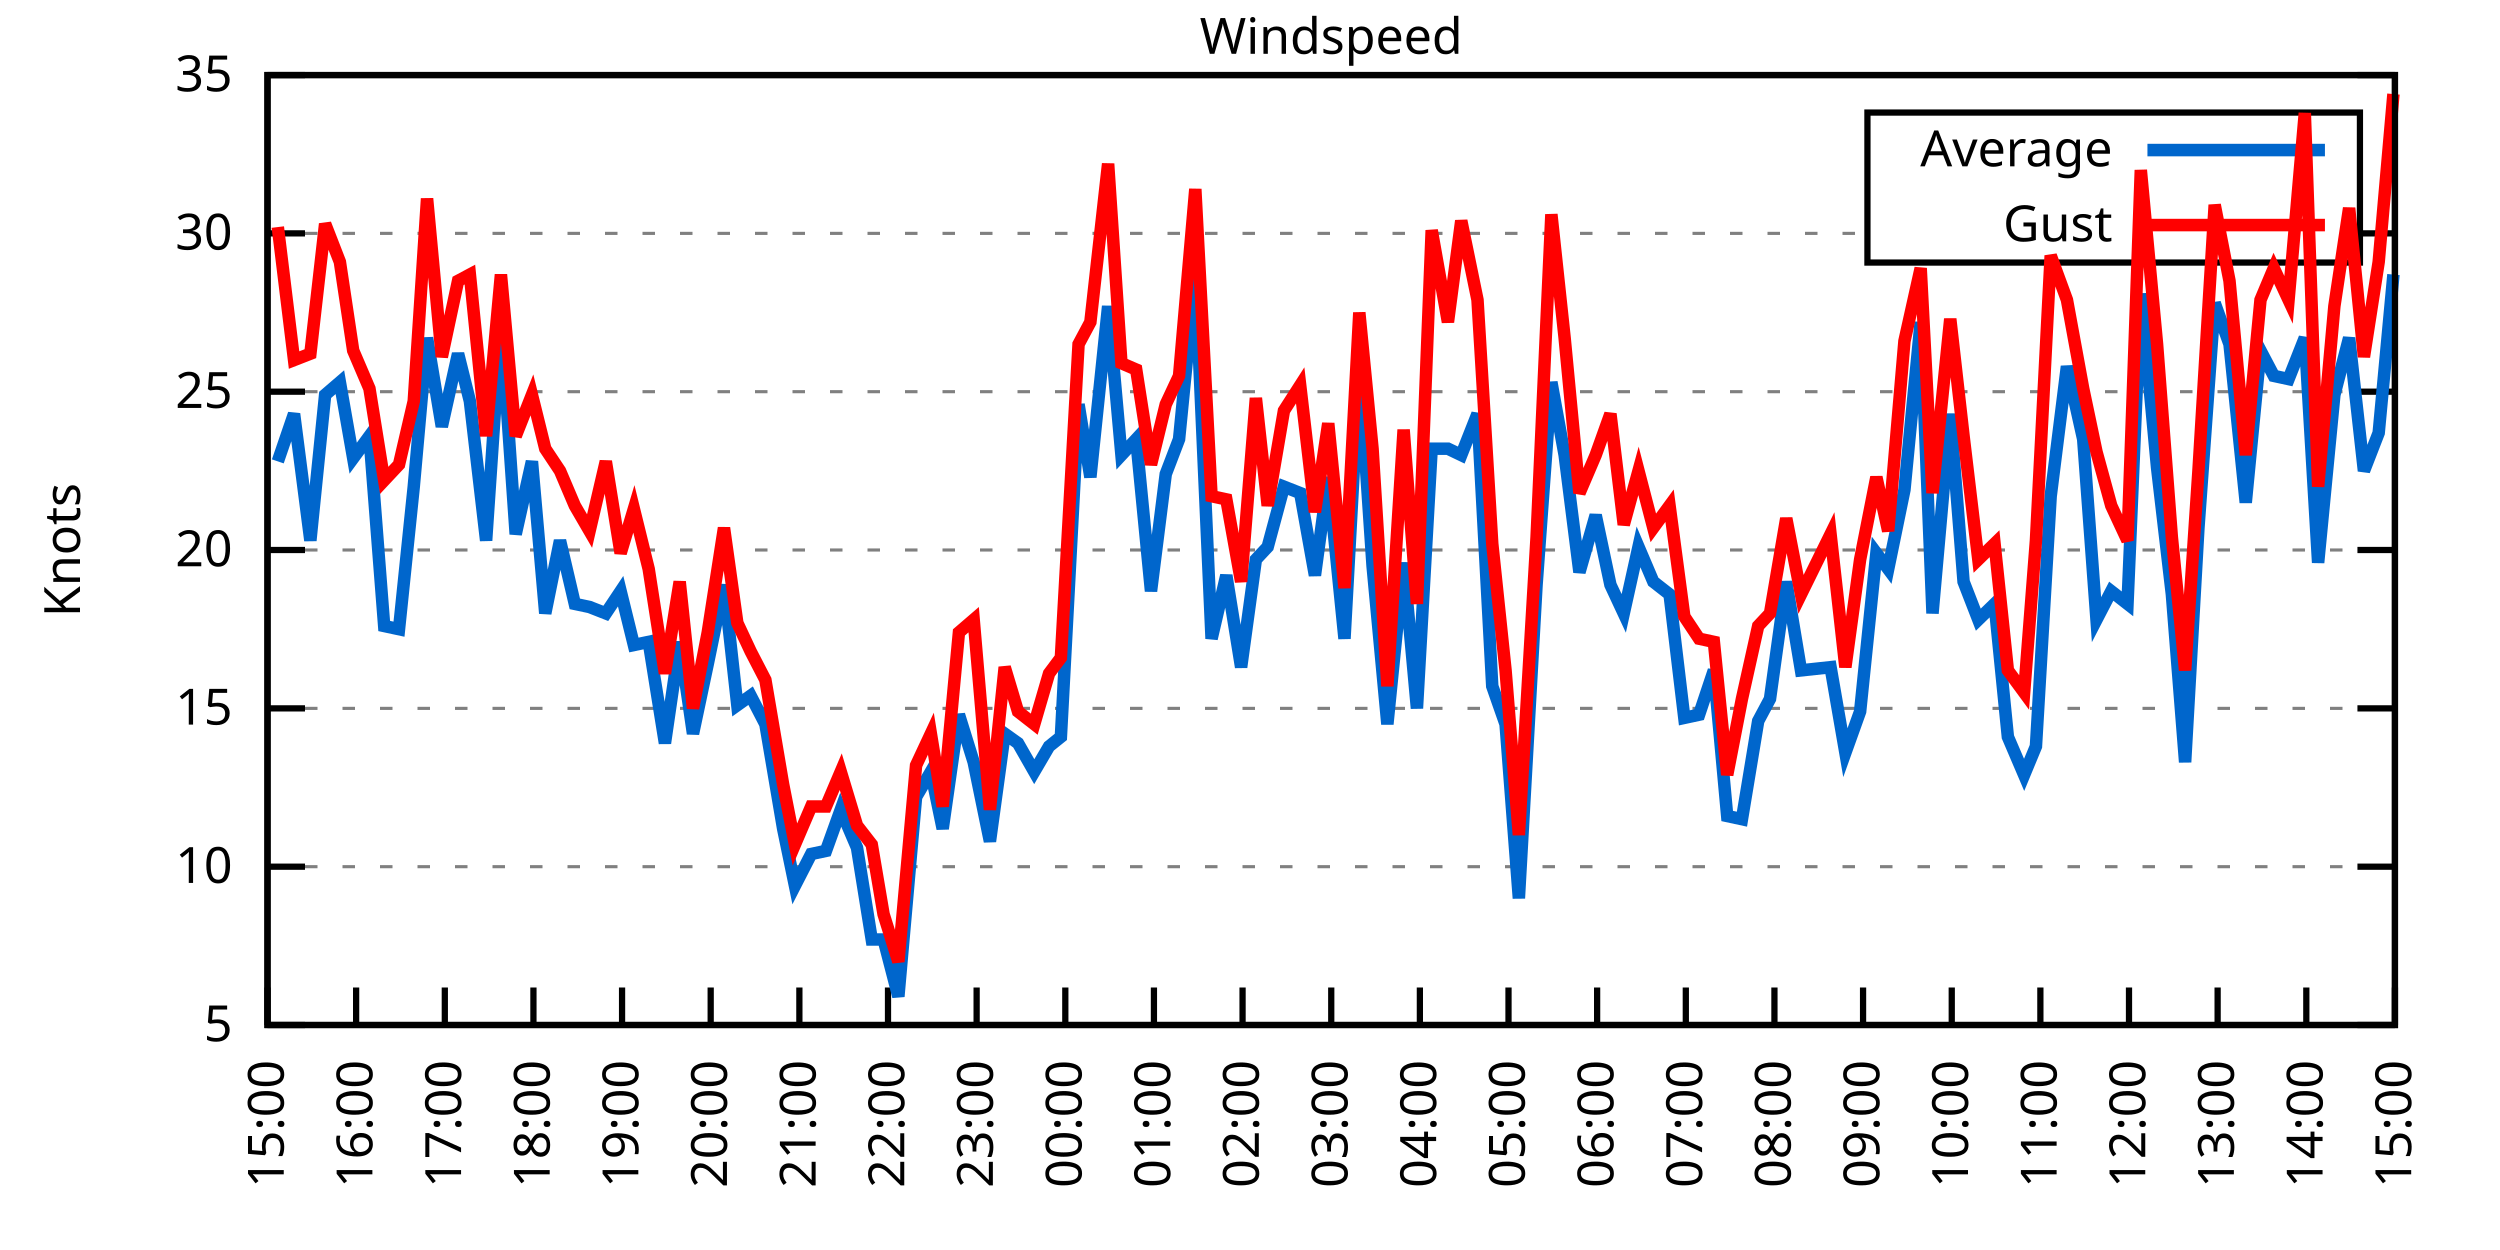
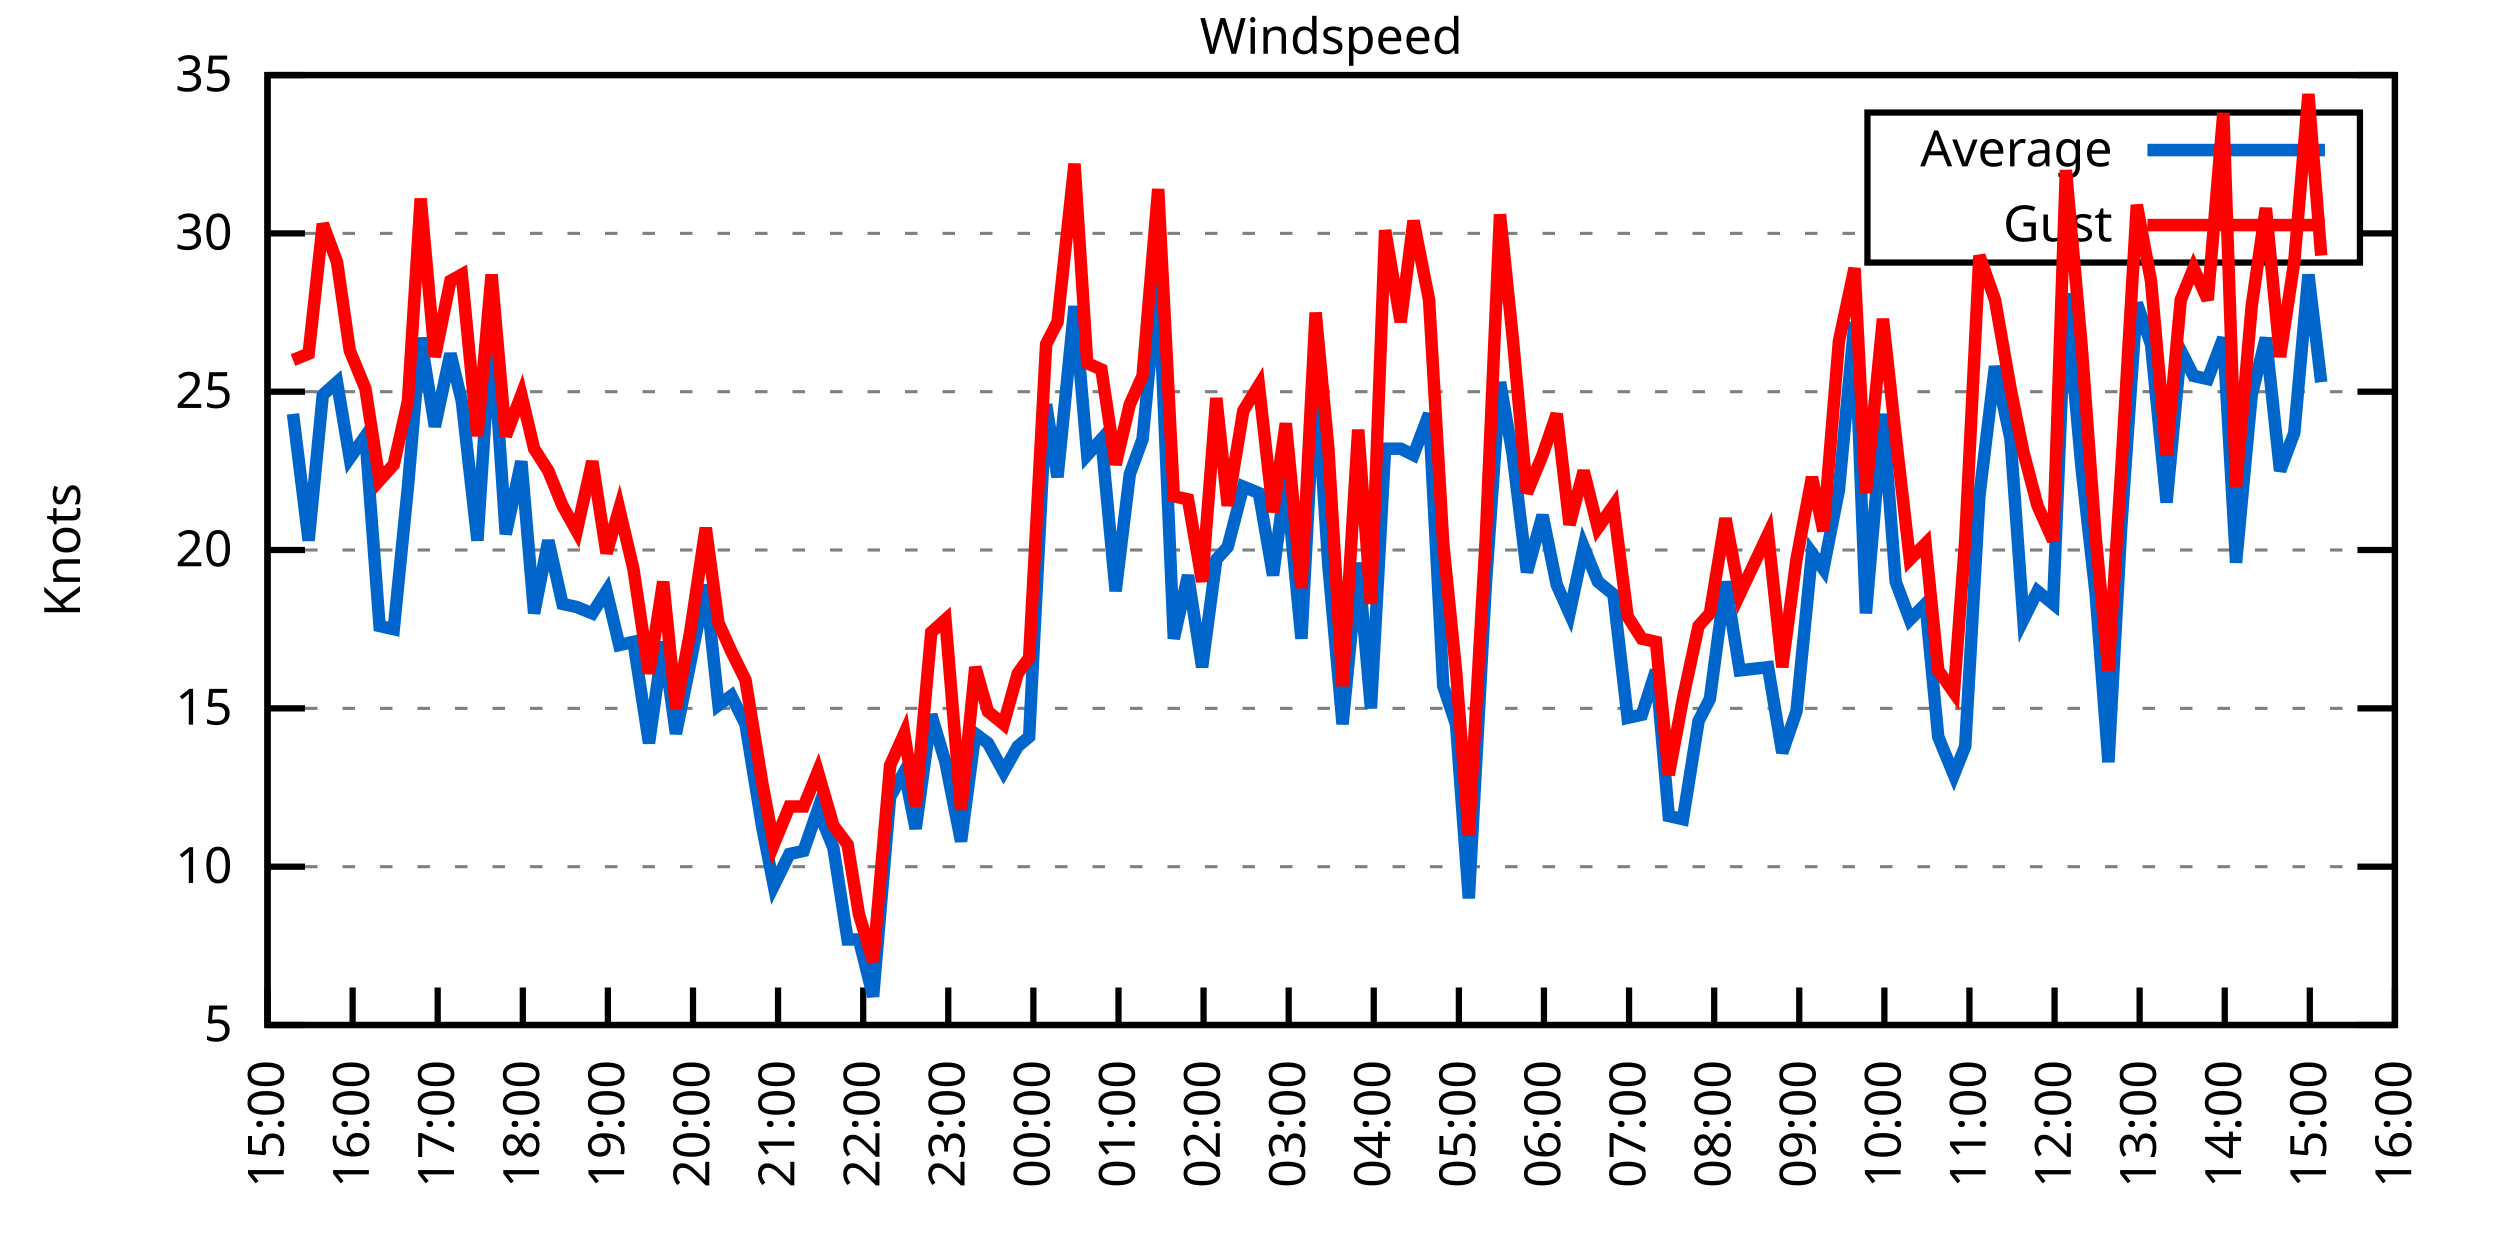
<svg xmlns="http://www.w3.org/2000/svg" xmlns:xlink="http://www.w3.org/1999/xlink" width="400" height="200" viewBox="0 0 400 200">
  <g id="gnuplot_canvas">
    <rect x="0" y="0" width="400" height="200" fill="none" />
    <defs>
      <circle id="gpDot" r="0.5" stroke-width="0.5" stroke="currentColor" />
      <path id="gpPt0" stroke-width="0.333" stroke="currentColor" d="M-1,0 h2 M0,-1 v2" />
      <path id="gpPt1" stroke-width="0.333" stroke="currentColor" d="M-1,-1 L1,1 M1,-1 L-1,1" />
      <path id="gpPt2" stroke-width="0.333" stroke="currentColor" d="M-1,0 L1,0 M0,-1 L0,1 M-1,-1 L1,1 M-1,1 L1,-1" />
      <rect id="gpPt3" stroke-width="0.333" stroke="currentColor" x="-1" y="-1" width="2" height="2" />
      <rect id="gpPt4" stroke-width="0.333" stroke="currentColor" fill="currentColor" x="-1" y="-1" width="2" height="2" />
      <circle id="gpPt5" stroke-width="0.333" stroke="currentColor" cx="0" cy="0" r="1" />
      <use xlink:href="#gpPt5" id="gpPt6" fill="currentColor" stroke="none" />
      <path id="gpPt7" stroke-width="0.333" stroke="currentColor" d="M0,-1.33 L-1.33,0.67 L1.33,0.67 z" />
      <use xlink:href="#gpPt7" id="gpPt8" fill="currentColor" stroke="none" />
      <use xlink:href="#gpPt7" id="gpPt9" stroke="currentColor" transform="rotate(180)" />
      <use xlink:href="#gpPt9" id="gpPt10" fill="currentColor" stroke="none" />
      <use xlink:href="#gpPt3" id="gpPt11" stroke="currentColor" transform="rotate(45)" />
      <use xlink:href="#gpPt11" id="gpPt12" fill="currentColor" stroke="none" />
      <path id="gpPt13" stroke-width="0.333" stroke="currentColor" d="M0,1.330 L1.265,0.411 L0.782,-1.067 L-0.782,-1.076 L-1.265,0.411 z" />
      <use xlink:href="#gpPt13" id="gpPt14" fill="currentColor" stroke="none" />
      <filter id="textbox" filterUnits="objectBoundingBox" x="0" y="0" height="1" width="1">
        <feFlood flood-color="white" flood-opacity="1" result="bgnd" />
        <feComposite in="SourceGraphic" in2="bgnd" operator="atop" />
      </filter>
      <filter id="greybox" filterUnits="objectBoundingBox" x="0" y="0" height="1" width="1">
        <feFlood flood-color="lightgrey" flood-opacity="1" result="grey" />
        <feComposite in="SourceGraphic" in2="grey" operator="atop" />
      </filter>
    </defs>
    <g fill="none" color="white" stroke="currentColor" stroke-width="1.00" stroke-linecap="butt" stroke-linejoin="miter">
</g>
    <g fill="none" color="black" stroke="currentColor" stroke-width="1.00" stroke-linecap="butt" stroke-linejoin="miter">
      <g stroke="none" shape-rendering="crispEdges">
        <polygon fill="rgb(255, 255, 255)" points="42.80,164.00 383.18,164.00 383.18,12.02 42.80,12.02 " />
      </g>
    </g>
    <g fill="none" color="black" stroke="currentColor" stroke-width="1.00" stroke-linecap="butt" stroke-linejoin="miter">
</g>
    <g fill="none" color="black" stroke="black" stroke-width="0.50" stroke-linecap="butt" stroke-linejoin="miter">
</g>
    <g fill="none" color="gray" stroke="currentColor" stroke-width="0.50" stroke-linecap="butt" stroke-linejoin="miter">
      <path stroke="gray" stroke-dasharray="2,4" class="gridline" d="M42.80,164.00 L383.19,164.00  " />
    </g>
    <g fill="none" color="gray" stroke="gray" stroke-width="1.00" stroke-linecap="butt" stroke-linejoin="miter">
</g>
    <g fill="none" color="black" stroke="currentColor" stroke-width="1.00" stroke-linecap="butt" stroke-linejoin="miter">
      <path stroke="black" d="M42.80,164.00 L48.80,164.00 M383.19,164.00 L377.19,164.00  " />
      <g transform="translate(37.20,166.60)" stroke="none" fill="black" font-family="Sans" font-size="8.00" text-anchor="end">
        <text>
          <tspan font-family="Sans"> 5</tspan>
        </text>
      </g>
    </g>
    <g fill="none" color="black" stroke="currentColor" stroke-width="1.00" stroke-linecap="butt" stroke-linejoin="miter">
</g>
    <g fill="none" color="black" stroke="black" stroke-width="0.50" stroke-linecap="butt" stroke-linejoin="miter">
</g>
    <g fill="none" color="gray" stroke="currentColor" stroke-width="0.50" stroke-linecap="butt" stroke-linejoin="miter">
      <path stroke="gray" stroke-dasharray="2,4" class="gridline" d="M42.80,138.67 L383.19,138.67  " />
    </g>
    <g fill="none" color="gray" stroke="gray" stroke-width="1.00" stroke-linecap="butt" stroke-linejoin="miter">
</g>
    <g fill="none" color="black" stroke="currentColor" stroke-width="1.00" stroke-linecap="butt" stroke-linejoin="miter">
      <path stroke="black" d="M42.80,138.67 L48.80,138.67 M383.19,138.67 L377.19,138.67  " />
      <g transform="translate(37.20,141.27)" stroke="none" fill="black" font-family="Sans" font-size="8.00" text-anchor="end">
        <text>
          <tspan font-family="Sans"> 10</tspan>
        </text>
      </g>
    </g>
    <g fill="none" color="black" stroke="currentColor" stroke-width="1.00" stroke-linecap="butt" stroke-linejoin="miter">
</g>
    <g fill="none" color="black" stroke="black" stroke-width="0.50" stroke-linecap="butt" stroke-linejoin="miter">
</g>
    <g fill="none" color="gray" stroke="currentColor" stroke-width="0.50" stroke-linecap="butt" stroke-linejoin="miter">
      <path stroke="gray" stroke-dasharray="2,4" class="gridline" d="M42.80,113.34 L383.19,113.34  " />
    </g>
    <g fill="none" color="gray" stroke="gray" stroke-width="1.00" stroke-linecap="butt" stroke-linejoin="miter">
</g>
    <g fill="none" color="black" stroke="currentColor" stroke-width="1.00" stroke-linecap="butt" stroke-linejoin="miter">
      <path stroke="black" d="M42.80,113.34 L48.80,113.34 M383.19,113.34 L377.19,113.34  " />
      <g transform="translate(37.20,115.94)" stroke="none" fill="black" font-family="Sans" font-size="8.00" text-anchor="end">
        <text>
          <tspan font-family="Sans"> 15</tspan>
        </text>
      </g>
    </g>
    <g fill="none" color="black" stroke="currentColor" stroke-width="1.00" stroke-linecap="butt" stroke-linejoin="miter">
</g>
    <g fill="none" color="black" stroke="black" stroke-width="0.50" stroke-linecap="butt" stroke-linejoin="miter">
</g>
    <g fill="none" color="gray" stroke="currentColor" stroke-width="0.50" stroke-linecap="butt" stroke-linejoin="miter">
      <path stroke="gray" stroke-dasharray="2,4" class="gridline" d="M42.80,88.00 L383.19,88.00  " />
    </g>
    <g fill="none" color="gray" stroke="gray" stroke-width="1.00" stroke-linecap="butt" stroke-linejoin="miter">
</g>
    <g fill="none" color="black" stroke="currentColor" stroke-width="1.00" stroke-linecap="butt" stroke-linejoin="miter">
      <path stroke="black" d="M42.80,88.00 L48.80,88.00 M383.19,88.00 L377.19,88.00  " />
      <g transform="translate(37.20,90.60)" stroke="none" fill="black" font-family="Sans" font-size="8.00" text-anchor="end">
        <text>
          <tspan font-family="Sans"> 20</tspan>
        </text>
      </g>
    </g>
    <g fill="none" color="black" stroke="currentColor" stroke-width="1.00" stroke-linecap="butt" stroke-linejoin="miter">
</g>
    <g fill="none" color="black" stroke="black" stroke-width="0.50" stroke-linecap="butt" stroke-linejoin="miter">
</g>
    <g fill="none" color="gray" stroke="currentColor" stroke-width="0.50" stroke-linecap="butt" stroke-linejoin="miter">
      <path stroke="gray" stroke-dasharray="2,4" class="gridline" d="M42.80,62.67 L383.19,62.67  " />
    </g>
    <g fill="none" color="gray" stroke="gray" stroke-width="1.00" stroke-linecap="butt" stroke-linejoin="miter">
</g>
    <g fill="none" color="black" stroke="currentColor" stroke-width="1.00" stroke-linecap="butt" stroke-linejoin="miter">
      <path stroke="black" d="M42.80,62.67 L48.80,62.67 M383.19,62.67 L377.19,62.67  " />
      <g transform="translate(37.20,65.27)" stroke="none" fill="black" font-family="Sans" font-size="8.00" text-anchor="end">
        <text>
          <tspan font-family="Sans"> 25</tspan>
        </text>
      </g>
    </g>
    <g fill="none" color="black" stroke="currentColor" stroke-width="1.00" stroke-linecap="butt" stroke-linejoin="miter">
</g>
    <g fill="none" color="black" stroke="black" stroke-width="0.50" stroke-linecap="butt" stroke-linejoin="miter">
</g>
    <g fill="none" color="gray" stroke="currentColor" stroke-width="0.50" stroke-linecap="butt" stroke-linejoin="miter">
      <path stroke="gray" stroke-dasharray="2,4" class="gridline" d="M42.80,37.34 L298.79,37.34 M377.59,37.34 L383.19,37.34  " />
    </g>
    <g fill="none" color="gray" stroke="gray" stroke-width="1.00" stroke-linecap="butt" stroke-linejoin="miter">
</g>
    <g fill="none" color="black" stroke="currentColor" stroke-width="1.00" stroke-linecap="butt" stroke-linejoin="miter">
      <path stroke="black" d="M42.80,37.34 L48.80,37.34 M383.19,37.34 L377.19,37.34  " />
      <g transform="translate(37.20,39.94)" stroke="none" fill="black" font-family="Sans" font-size="8.00" text-anchor="end">
        <text>
          <tspan font-family="Sans"> 30</tspan>
        </text>
      </g>
    </g>
    <g fill="none" color="black" stroke="currentColor" stroke-width="1.00" stroke-linecap="butt" stroke-linejoin="miter">
</g>
    <g fill="none" color="black" stroke="black" stroke-width="0.50" stroke-linecap="butt" stroke-linejoin="miter">
</g>
    <g fill="none" color="gray" stroke="currentColor" stroke-width="0.50" stroke-linecap="butt" stroke-linejoin="miter">
      <path stroke="gray" stroke-dasharray="2,4" class="gridline" d="M42.80,12.01 L383.19,12.01  " />
    </g>
    <g fill="none" color="gray" stroke="gray" stroke-width="1.00" stroke-linecap="butt" stroke-linejoin="miter">
</g>
    <g fill="none" color="black" stroke="currentColor" stroke-width="1.00" stroke-linecap="butt" stroke-linejoin="miter">
      <path stroke="black" d="M42.80,12.01 L48.80,12.01 M383.19,12.01 L377.19,12.01  " />
      <g transform="translate(37.20,14.61)" stroke="none" fill="black" font-family="Sans" font-size="8.00" text-anchor="end">
        <text>
          <tspan font-family="Sans"> 35</tspan>
        </text>
      </g>
    </g>
    <g fill="none" color="black" stroke="currentColor" stroke-width="1.00" stroke-linecap="butt" stroke-linejoin="miter">
      <path stroke="black" d="M42.80,164.00 L42.80,158.00  " />
      <g transform="translate(45.40,169.60) rotate(270.00)" stroke="none" fill="black" font-family="Sans" font-size="8.00" text-anchor="end">
        <text>
          <tspan font-family="Sans">15:00</tspan>
        </text>
      </g>
    </g>
    <g fill="none" color="black" stroke="currentColor" stroke-width="1.00" stroke-linecap="butt" stroke-linejoin="miter">
-       <path stroke="black" d="M56.98,164.00 L56.98,158.00  " />
-       <g transform="translate(59.58,169.60) rotate(270.00)" stroke="none" fill="black" font-family="Sans" font-size="8.00" text-anchor="end">
+       <path stroke="black" d="M56.42,164.00 L56.42,158.00  " />
+       <g transform="translate(59.02,169.60) rotate(270.00)" stroke="none" fill="black" font-family="Sans" font-size="8.00" text-anchor="end">
        <text>
          <tspan font-family="Sans">16:00</tspan>
        </text>
      </g>
    </g>
    <g fill="none" color="black" stroke="currentColor" stroke-width="1.00" stroke-linecap="butt" stroke-linejoin="miter">
-       <path stroke="black" d="M71.17,164.00 L71.17,158.00  " />
-       <g transform="translate(73.77,169.60) rotate(270.00)" stroke="none" fill="black" font-family="Sans" font-size="8.00" text-anchor="end">
+       <path stroke="black" d="M70.03,164.00 L70.03,158.00  " />
+       <g transform="translate(72.63,169.60) rotate(270.00)" stroke="none" fill="black" font-family="Sans" font-size="8.00" text-anchor="end">
        <text>
          <tspan font-family="Sans">17:00</tspan>
        </text>
      </g>
    </g>
    <g fill="none" color="black" stroke="currentColor" stroke-width="1.00" stroke-linecap="butt" stroke-linejoin="miter">
-       <path stroke="black" d="M85.35,164.00 L85.35,158.00  " />
-       <g transform="translate(87.95,169.60) rotate(270.00)" stroke="none" fill="black" font-family="Sans" font-size="8.00" text-anchor="end">
+       <path stroke="black" d="M83.65,164.00 L83.65,158.00  " />
+       <g transform="translate(86.25,169.60) rotate(270.00)" stroke="none" fill="black" font-family="Sans" font-size="8.00" text-anchor="end">
        <text>
          <tspan font-family="Sans">18:00</tspan>
        </text>
      </g>
    </g>
    <g fill="none" color="black" stroke="currentColor" stroke-width="1.00" stroke-linecap="butt" stroke-linejoin="miter">
-       <path stroke="black" d="M99.53,164.00 L99.53,158.00  " />
-       <g transform="translate(102.13,169.60) rotate(270.00)" stroke="none" fill="black" font-family="Sans" font-size="8.00" text-anchor="end">
+       <path stroke="black" d="M97.26,164.00 L97.26,158.00  " />
+       <g transform="translate(99.86,169.60) rotate(270.00)" stroke="none" fill="black" font-family="Sans" font-size="8.00" text-anchor="end">
        <text>
          <tspan font-family="Sans">19:00</tspan>
        </text>
      </g>
    </g>
    <g fill="none" color="black" stroke="currentColor" stroke-width="1.00" stroke-linecap="butt" stroke-linejoin="miter">
-       <path stroke="black" d="M113.71,164.00 L113.71,158.00  " />
-       <g transform="translate(116.31,169.60) rotate(270.00)" stroke="none" fill="black" font-family="Sans" font-size="8.00" text-anchor="end">
+       <path stroke="black" d="M110.88,164.00 L110.88,158.00  " />
+       <g transform="translate(113.48,169.60) rotate(270.00)" stroke="none" fill="black" font-family="Sans" font-size="8.00" text-anchor="end">
        <text>
          <tspan font-family="Sans">20:00</tspan>
        </text>
      </g>
    </g>
    <g fill="none" color="black" stroke="currentColor" stroke-width="1.00" stroke-linecap="butt" stroke-linejoin="miter">
-       <path stroke="black" d="M127.90,164.00 L127.90,158.00  " />
-       <g transform="translate(130.50,169.60) rotate(270.00)" stroke="none" fill="black" font-family="Sans" font-size="8.00" text-anchor="end">
+       <path stroke="black" d="M124.49,164.00 L124.49,158.00  " />
+       <g transform="translate(127.09,169.60) rotate(270.00)" stroke="none" fill="black" font-family="Sans" font-size="8.00" text-anchor="end">
        <text>
          <tspan font-family="Sans">21:00</tspan>
        </text>
      </g>
    </g>
    <g fill="none" color="black" stroke="currentColor" stroke-width="1.00" stroke-linecap="butt" stroke-linejoin="miter">
-       <path stroke="black" d="M142.08,164.00 L142.08,158.00  " />
-       <g transform="translate(144.68,169.60) rotate(270.00)" stroke="none" fill="black" font-family="Sans" font-size="8.00" text-anchor="end">
+       <path stroke="black" d="M138.11,164.00 L138.11,158.00  " />
+       <g transform="translate(140.71,169.60) rotate(270.00)" stroke="none" fill="black" font-family="Sans" font-size="8.00" text-anchor="end">
        <text>
          <tspan font-family="Sans">22:00</tspan>
        </text>
      </g>
    </g>
    <g fill="none" color="black" stroke="currentColor" stroke-width="1.00" stroke-linecap="butt" stroke-linejoin="miter">
-       <path stroke="black" d="M156.26,164.00 L156.26,158.00  " />
-       <g transform="translate(158.86,169.60) rotate(270.00)" stroke="none" fill="black" font-family="Sans" font-size="8.00" text-anchor="end">
+       <path stroke="black" d="M151.72,164.00 L151.72,158.00  " />
+       <g transform="translate(154.32,169.60) rotate(270.00)" stroke="none" fill="black" font-family="Sans" font-size="8.00" text-anchor="end">
        <text>
          <tspan font-family="Sans">23:00</tspan>
        </text>
      </g>
    </g>
    <g fill="none" color="black" stroke="currentColor" stroke-width="1.00" stroke-linecap="butt" stroke-linejoin="miter">
-       <path stroke="black" d="M170.45,164.00 L170.45,158.00  " />
-       <g transform="translate(173.05,169.60) rotate(270.00)" stroke="none" fill="black" font-family="Sans" font-size="8.00" text-anchor="end">
+       <path stroke="black" d="M165.34,164.00 L165.34,158.00  " />
+       <g transform="translate(167.94,169.60) rotate(270.00)" stroke="none" fill="black" font-family="Sans" font-size="8.00" text-anchor="end">
        <text>
          <tspan font-family="Sans">00:00</tspan>
        </text>
      </g>
    </g>
    <g fill="none" color="black" stroke="currentColor" stroke-width="1.00" stroke-linecap="butt" stroke-linejoin="miter">
-       <path stroke="black" d="M184.63,164.00 L184.63,158.00  " />
-       <g transform="translate(187.23,169.60) rotate(270.00)" stroke="none" fill="black" font-family="Sans" font-size="8.00" text-anchor="end">
+       <path stroke="black" d="M178.96,164.00 L178.96,158.00  " />
+       <g transform="translate(181.56,169.60) rotate(270.00)" stroke="none" fill="black" font-family="Sans" font-size="8.00" text-anchor="end">
        <text>
          <tspan font-family="Sans">01:00</tspan>
        </text>
      </g>
    </g>
    <g fill="none" color="black" stroke="currentColor" stroke-width="1.00" stroke-linecap="butt" stroke-linejoin="miter">
-       <path stroke="black" d="M198.81,164.00 L198.81,158.00  " />
-       <g transform="translate(201.41,169.60) rotate(270.00)" stroke="none" fill="black" font-family="Sans" font-size="8.00" text-anchor="end">
+       <path stroke="black" d="M192.57,164.00 L192.57,158.00  " />
+       <g transform="translate(195.17,169.60) rotate(270.00)" stroke="none" fill="black" font-family="Sans" font-size="8.00" text-anchor="end">
        <text>
          <tspan font-family="Sans">02:00</tspan>
        </text>
      </g>
    </g>
    <g fill="none" color="black" stroke="currentColor" stroke-width="1.00" stroke-linecap="butt" stroke-linejoin="miter">
-       <path stroke="black" d="M213.00,164.00 L213.00,158.00  " />
-       <g transform="translate(215.60,169.60) rotate(270.00)" stroke="none" fill="black" font-family="Sans" font-size="8.00" text-anchor="end">
+       <path stroke="black" d="M206.19,164.00 L206.19,158.00  " />
+       <g transform="translate(208.79,169.60) rotate(270.00)" stroke="none" fill="black" font-family="Sans" font-size="8.00" text-anchor="end">
        <text>
          <tspan font-family="Sans">03:00</tspan>
        </text>
      </g>
    </g>
    <g fill="none" color="black" stroke="currentColor" stroke-width="1.00" stroke-linecap="butt" stroke-linejoin="miter">
-       <path stroke="black" d="M227.18,164.00 L227.18,158.00  " />
-       <g transform="translate(229.78,169.60) rotate(270.00)" stroke="none" fill="black" font-family="Sans" font-size="8.00" text-anchor="end">
+       <path stroke="black" d="M219.80,164.00 L219.80,158.00  " />
+       <g transform="translate(222.40,169.60) rotate(270.00)" stroke="none" fill="black" font-family="Sans" font-size="8.00" text-anchor="end">
        <text>
          <tspan font-family="Sans">04:00</tspan>
        </text>
      </g>
    </g>
    <g fill="none" color="black" stroke="currentColor" stroke-width="1.00" stroke-linecap="butt" stroke-linejoin="miter">
-       <path stroke="black" d="M241.36,164.00 L241.36,158.00  " />
-       <g transform="translate(243.96,169.60) rotate(270.00)" stroke="none" fill="black" font-family="Sans" font-size="8.00" text-anchor="end">
+       <path stroke="black" d="M233.42,164.00 L233.42,158.00  " />
+       <g transform="translate(236.02,169.60) rotate(270.00)" stroke="none" fill="black" font-family="Sans" font-size="8.00" text-anchor="end">
        <text>
          <tspan font-family="Sans">05:00</tspan>
        </text>
      </g>
    </g>
    <g fill="none" color="black" stroke="currentColor" stroke-width="1.00" stroke-linecap="butt" stroke-linejoin="miter">
-       <path stroke="black" d="M255.54,164.00 L255.54,158.00  " />
-       <g transform="translate(258.14,169.60) rotate(270.00)" stroke="none" fill="black" font-family="Sans" font-size="8.00" text-anchor="end">
+       <path stroke="black" d="M247.03,164.00 L247.03,158.00  " />
+       <g transform="translate(249.63,169.60) rotate(270.00)" stroke="none" fill="black" font-family="Sans" font-size="8.00" text-anchor="end">
        <text>
          <tspan font-family="Sans">06:00</tspan>
        </text>
      </g>
    </g>
    <g fill="none" color="black" stroke="currentColor" stroke-width="1.00" stroke-linecap="butt" stroke-linejoin="miter">
-       <path stroke="black" d="M269.73,164.00 L269.73,158.00  " />
-       <g transform="translate(272.33,169.60) rotate(270.00)" stroke="none" fill="black" font-family="Sans" font-size="8.00" text-anchor="end">
+       <path stroke="black" d="M260.65,164.00 L260.65,158.00  " />
+       <g transform="translate(263.25,169.60) rotate(270.00)" stroke="none" fill="black" font-family="Sans" font-size="8.00" text-anchor="end">
        <text>
          <tspan font-family="Sans">07:00</tspan>
        </text>
      </g>
    </g>
    <g fill="none" color="black" stroke="currentColor" stroke-width="1.00" stroke-linecap="butt" stroke-linejoin="miter">
-       <path stroke="black" d="M283.91,164.00 L283.91,158.00  " />
-       <g transform="translate(286.51,169.60) rotate(270.00)" stroke="none" fill="black" font-family="Sans" font-size="8.00" text-anchor="end">
+       <path stroke="black" d="M274.27,164.00 L274.27,158.00  " />
+       <g transform="translate(276.87,169.60) rotate(270.00)" stroke="none" fill="black" font-family="Sans" font-size="8.00" text-anchor="end">
        <text>
          <tspan font-family="Sans">08:00</tspan>
        </text>
      </g>
    </g>
    <g fill="none" color="black" stroke="currentColor" stroke-width="1.00" stroke-linecap="butt" stroke-linejoin="miter">
-       <path stroke="black" d="M298.09,164.00 L298.09,158.00  " />
-       <g transform="translate(300.69,169.60) rotate(270.00)" stroke="none" fill="black" font-family="Sans" font-size="8.00" text-anchor="end">
+       <path stroke="black" d="M287.88,164.00 L287.88,158.00  " />
+       <g transform="translate(290.48,169.60) rotate(270.00)" stroke="none" fill="black" font-family="Sans" font-size="8.00" text-anchor="end">
        <text>
          <tspan font-family="Sans">09:00</tspan>
        </text>
      </g>
    </g>
    <g fill="none" color="black" stroke="currentColor" stroke-width="1.00" stroke-linecap="butt" stroke-linejoin="miter">
-       <path stroke="black" d="M312.28,164.00 L312.28,158.00  " />
-       <g transform="translate(314.88,169.60) rotate(270.00)" stroke="none" fill="black" font-family="Sans" font-size="8.00" text-anchor="end">
+       <path stroke="black" d="M301.50,164.00 L301.50,158.00  " />
+       <g transform="translate(304.10,169.60) rotate(270.00)" stroke="none" fill="black" font-family="Sans" font-size="8.00" text-anchor="end">
        <text>
          <tspan font-family="Sans">10:00</tspan>
        </text>
      </g>
    </g>
    <g fill="none" color="black" stroke="currentColor" stroke-width="1.00" stroke-linecap="butt" stroke-linejoin="miter">
-       <path stroke="black" d="M326.46,164.00 L326.46,158.00  " />
-       <g transform="translate(329.06,169.60) rotate(270.00)" stroke="none" fill="black" font-family="Sans" font-size="8.00" text-anchor="end">
+       <path stroke="black" d="M315.11,164.00 L315.11,158.00  " />
+       <g transform="translate(317.71,169.60) rotate(270.00)" stroke="none" fill="black" font-family="Sans" font-size="8.00" text-anchor="end">
        <text>
          <tspan font-family="Sans">11:00</tspan>
        </text>
      </g>
    </g>
    <g fill="none" color="black" stroke="currentColor" stroke-width="1.00" stroke-linecap="butt" stroke-linejoin="miter">
-       <path stroke="black" d="M340.64,164.00 L340.64,158.00  " />
-       <g transform="translate(343.24,169.60) rotate(270.00)" stroke="none" fill="black" font-family="Sans" font-size="8.00" text-anchor="end">
+       <path stroke="black" d="M328.73,164.00 L328.73,158.00  " />
+       <g transform="translate(331.33,169.60) rotate(270.00)" stroke="none" fill="black" font-family="Sans" font-size="8.00" text-anchor="end">
        <text>
          <tspan font-family="Sans">12:00</tspan>
        </text>
      </g>
    </g>
    <g fill="none" color="black" stroke="currentColor" stroke-width="1.00" stroke-linecap="butt" stroke-linejoin="miter">
-       <path stroke="black" d="M354.82,164.00 L354.82,158.00  " />
-       <g transform="translate(357.42,169.60) rotate(270.00)" stroke="none" fill="black" font-family="Sans" font-size="8.00" text-anchor="end">
+       <path stroke="black" d="M342.34,164.00 L342.34,158.00  " />
+       <g transform="translate(344.94,169.60) rotate(270.00)" stroke="none" fill="black" font-family="Sans" font-size="8.00" text-anchor="end">
        <text>
          <tspan font-family="Sans">13:00</tspan>
        </text>
      </g>
    </g>
    <g fill="none" color="black" stroke="currentColor" stroke-width="1.00" stroke-linecap="butt" stroke-linejoin="miter">
-       <path stroke="black" d="M369.01,164.00 L369.01,158.00  " />
-       <g transform="translate(371.61,169.60) rotate(270.00)" stroke="none" fill="black" font-family="Sans" font-size="8.00" text-anchor="end">
+       <path stroke="black" d="M355.96,164.00 L355.96,158.00  " />
+       <g transform="translate(358.56,169.60) rotate(270.00)" stroke="none" fill="black" font-family="Sans" font-size="8.00" text-anchor="end">
        <text>
          <tspan font-family="Sans">14:00</tspan>
+         </text>
+       </g>
+     </g>
+     <g fill="none" color="black" stroke="currentColor" stroke-width="1.00" stroke-linecap="butt" stroke-linejoin="miter">
+       <path stroke="black" d="M369.57,164.00 L369.57,158.00  " />
+       <g transform="translate(372.17,169.60) rotate(270.00)" stroke="none" fill="black" font-family="Sans" font-size="8.00" text-anchor="end">
+         <text>
+           <tspan font-family="Sans">15:00</tspan>
        </text>
      </g>
    </g>
    <g fill="none" color="black" stroke="currentColor" stroke-width="1.00" stroke-linecap="butt" stroke-linejoin="miter">
      <path stroke="black" d="M383.19,164.00 L383.19,158.00  " />
      <g transform="translate(385.79,169.60) rotate(270.00)" stroke="none" fill="black" font-family="Sans" font-size="8.00" text-anchor="end">
        <text>
-           <tspan font-family="Sans">15:00</tspan>
+           <tspan font-family="Sans">16:00</tspan>
        </text>
      </g>
    </g>
    <g fill="none" color="black" stroke="currentColor" stroke-width="1.00" stroke-linecap="butt" stroke-linejoin="miter">
</g>
    <g fill="none" color="black" stroke="currentColor" stroke-width="1.00" stroke-linecap="butt" stroke-linejoin="miter">
      <path stroke="black" d="M42.80,12.01 L42.80,164.00 L383.19,164.00 L383.19,12.01 L42.80,12.01 Z  " />
    </g>
    <g fill="none" color="black" stroke="currentColor" stroke-width="1.00" stroke-linecap="butt" stroke-linejoin="miter">
</g>
    <g fill="none" color="black" stroke="currentColor" stroke-width="1.00" stroke-linecap="butt" stroke-linejoin="miter">
      <path stroke="black" d="M298.79,42.01 L298.79,18.01 L377.59,18.01 L377.59,42.01 L298.79,42.01 Z  " />
    </g>
    <g id="Windspeed_plot_1">
      <g fill="none" color="white" stroke="black" stroke-width="2.00" stroke-linecap="butt" stroke-linejoin="miter">
</g>
      <g fill="none" color="black" stroke="currentColor" stroke-width="2.00" stroke-linecap="butt" stroke-linejoin="miter">
        <g transform="translate(337.99,26.61)" stroke="none" fill="black" font-family="Sans" font-size="8.00" text-anchor="end">
          <text>
            <tspan font-family="Sans">Average</tspan>
          </text>
        </g>
      </g>
      <g fill="none" color="black" stroke="currentColor" stroke-width="2.00" stroke-linecap="butt" stroke-linejoin="miter">
-         <path stroke="rgb(  0, 102, 204)" d="M343.59,24.01 L371.99,24.01 M44.45,73.82 L47.05,66.22 L49.66,86.49 L52.02,63.18 L54.38,61.15 L56.51,73.31   L59.11,69.77 L61.47,100.16 L63.84,100.67 L66.20,77.87 L68.33,54.06 L70.69,68.25 L73.29,56.59 L75.18,64.19   L77.78,86.49 L80.15,51.53 L82.51,85.47 L85.11,73.82 L87.24,98.14 L89.60,86.49 L91.97,96.62 L94.33,97.12   L96.93,98.14 L99.30,94.59 L101.42,103.20 L103.79,102.70 L106.39,118.91 L108.75,102.70 L110.88,117.39 L113.24,106.24   L115.84,93.58 L117.97,112.83 L120.10,111.31 L122.46,115.87 L125.30,132.59 L127.19,141.71 L129.79,136.64 L132.15,136.14   L134.52,129.55 L137.12,135.63 L139.48,150.32 L141.37,150.32 L143.74,159.44 L146.57,127.52 L148.94,123.47 L150.83,132.59   L153.43,114.35 L155.79,121.95 L158.39,134.62 L160.75,117.39 L162.88,118.91 L165.48,123.47 L167.85,119.42 L169.74,117.90   L172.57,64.70 L174.46,76.35 L177.30,48.99 L179.43,72.81 L181.79,70.27 L184.16,94.59 L186.52,75.85 L188.65,70.27   L191.25,43.93 L193.85,102.19 L196.21,92.06 L198.58,106.75 L200.94,89.52 L202.83,87.50 L205.43,77.87 L208.03,78.89   L210.39,92.06 L212.52,76.35 L215.12,102.19 L217.49,59.13 L219.61,90.54 L221.98,115.87 L224.58,90.03 L226.71,113.34   L229.07,71.79 L231.67,71.79 L233.80,72.81 L236.40,66.22 L238.76,109.79 L240.89,115.87 L243.02,143.73 L245.85,93.58   L248.22,61.15 L250.34,72.81 L252.71,91.55 L255.31,82.43 L257.67,93.58 L259.80,98.14 L262.16,87.50 L264.53,93.07   L267.13,95.10 L269.49,114.86 L271.85,114.35 L274.22,107.26 L276.35,130.56 L278.71,131.07 L281.31,115.36 L283.20,111.82   L285.80,93.07 L288.16,107.26 L292.89,106.75 L295.26,120.43 L297.62,113.84 L300.22,88.51 L302.11,91.04 L304.71,78.38   L307.31,51.53 L309.20,98.14 L312.04,66.22 L314.17,93.07 L316.53,99.15 L319.13,96.62 L321.26,117.90 L323.86,123.98   L325.75,119.42 L328.11,79.39 L330.71,58.62 L333.31,70.27 L335.44,99.15 L337.80,94.59 L340.40,96.62 L342.53,46.97   L345.13,74.83 L347.50,95.10 L349.62,121.95 L351.75,84.46 L354.35,48.49 L356.72,55.07 L359.32,80.41 L361.68,56.09   L363.81,60.14 L366.17,60.65 L368.77,54.06 L370.90,90.03 L373.50,63.18 L375.86,54.06 L378.23,75.34 L380.59,69.26   L382.95,43.93  " />
+         <path stroke="rgb(  0, 102, 204)" d="M343.59,24.01 L371.99,24.01 M46.88,66.22 L49.38,86.49 L51.65,63.18 L53.92,61.15 L55.96,73.31 L58.46,69.77   L60.73,100.16 L63.00,100.67 L65.27,77.87 L67.31,54.06 L69.58,68.25 L72.07,56.59 L73.89,64.19 L76.39,86.49   L78.65,51.53 L80.92,85.47 L83.42,73.82 L85.46,98.14 L87.73,86.49 L90.00,96.62 L92.27,97.12 L94.77,98.14   L97.04,94.59 L99.08,103.20 L101.35,102.70 L103.84,118.91 L106.11,102.70 L108.15,117.39 L110.42,106.24 L112.92,93.58   L114.96,112.83 L117.01,111.31 L119.27,115.87 L122.00,132.59 L123.81,141.71 L126.31,136.64 L128.58,136.14 L130.85,129.55   L133.34,135.63 L135.61,150.32 L137.43,150.32 L139.70,159.44 L142.42,127.52 L144.69,123.47 L146.51,132.59 L149.00,114.35   L151.27,121.95 L153.77,134.62 L156.04,117.39 L158.08,118.91 L160.57,123.47 L162.84,119.42 L164.66,117.90 L167.38,64.70   L169.20,76.35 L171.92,48.99 L173.96,72.81 L176.23,70.27 L178.50,94.59 L180.77,75.85 L182.81,70.27 L185.31,43.93   L187.81,102.19 L190.08,92.06 L192.34,106.75 L194.61,89.52 L196.43,87.50 L198.93,77.87 L201.42,78.89 L203.69,92.06   L205.73,76.35 L208.23,102.19 L210.50,59.13 L212.54,90.54 L214.81,115.87 L217.31,90.03 L219.35,113.34 L221.62,71.79   L224.11,71.79 L226.16,72.81 L228.65,66.22 L230.92,109.79 L232.96,115.87 L235.01,143.73 L237.73,93.58 L240.00,61.15   L242.04,72.81 L244.31,91.55 L246.81,82.43 L249.08,93.58 L251.12,98.14 L253.39,87.50 L255.66,93.07 L258.15,95.10   L260.42,114.86 L262.69,114.35 L264.96,107.26 L267.00,130.56 L269.27,131.07 L271.77,115.36 L273.58,111.82 L276.08,93.07   L278.35,107.26 L282.89,106.75 L285.16,120.43 L287.43,113.84 L289.92,88.51 L291.74,91.04 L294.23,78.38 L296.73,51.53   L298.55,98.14 L301.27,66.22 L303.31,93.07 L305.58,99.15 L308.08,96.62 L310.12,117.90 L312.62,123.98 L314.43,119.42   L316.70,79.39 L319.20,58.62 L321.69,70.27 L323.74,99.15 L326.00,94.59 L328.50,96.62 L330.54,46.97 L333.04,74.83   L335.31,95.10 L337.35,121.95 L339.39,84.46 L341.89,48.49 L344.16,55.07 L346.65,80.41 L348.92,56.09 L350.97,60.14   L353.24,60.65 L355.73,54.06 L357.77,90.03 L360.27,63.18 L362.54,54.06 L364.81,75.34 L367.08,69.26 L369.35,43.93   L371.39,61.15  " />
      </g>
    </g>
    <g id="Windspeed_plot_2">
      <g fill="none" color="black" stroke="currentColor" stroke-width="2.00" stroke-linecap="butt" stroke-linejoin="miter">
        <g transform="translate(337.99,38.61)" stroke="none" fill="black" font-family="Sans" font-size="8.00" text-anchor="end">
          <text>
            <tspan font-family="Sans">Gust</tspan>
          </text>
        </g>
      </g>
      <g fill="none" color="black" stroke="currentColor" stroke-width="2.00" stroke-linecap="butt" stroke-linejoin="miter">
-         <path stroke="rgb(255,   0,   0)" d="M343.59,36.01 L371.99,36.01 M44.45,36.33 L47.05,57.61 L49.66,56.59 L52.02,35.82 L54.38,41.90 L56.51,56.09   L59.11,62.17 L61.47,76.86 L63.84,74.33 L66.20,64.19 L68.33,31.77 L70.69,57.10 L73.29,44.94 L75.18,43.93   L77.78,69.77 L80.15,43.93 L82.51,69.77 L85.11,63.18 L87.24,71.79 L89.60,75.34 L91.97,80.91 L94.33,84.97   L96.93,73.82 L99.30,88.51 L101.42,81.42 L103.79,91.04 L106.39,107.76 L108.75,93.07 L110.88,113.34 L113.24,101.18   L115.84,84.46 L117.97,99.66 L120.10,104.22 L122.46,108.78 L125.30,125.50 L127.19,135.12 L129.79,129.04 L132.15,129.04   L134.52,123.47 L137.12,132.08 L139.48,135.12 L141.37,146.27 L143.74,153.87 L146.57,122.46 L148.94,117.39 L150.83,129.04   L153.43,101.18 L155.79,99.15 L158.39,129.55 L160.75,106.75 L162.88,113.84 L165.48,115.87 L167.85,107.76 L169.74,105.23   L172.57,55.07 L174.46,51.53 L177.30,26.20 L179.43,58.11 L181.79,59.13 L184.16,74.33 L186.52,64.70 L188.65,60.14   L191.25,30.25 L193.85,79.39 L196.21,79.90 L198.58,93.07 L200.94,63.69 L202.83,80.91 L205.43,65.71 L208.03,61.66   L210.39,81.93 L212.52,67.74 L215.12,94.08 L217.49,50.01 L219.61,71.79 L221.98,109.79 L224.58,68.75 L226.71,96.62   L229.07,36.84 L231.67,51.53 L233.80,35.32 L236.40,47.98 L238.76,86.99 L240.89,107.26 L243.02,133.60 L245.85,85.98   L248.22,34.30 L250.34,54.06 L252.71,78.89 L255.31,72.81 L257.67,66.22 L259.80,83.95 L262.16,75.34 L264.53,84.46   L267.13,80.91 L269.49,98.64 L271.85,102.19 L274.22,102.70 L276.35,123.98 L278.71,111.82 L281.31,100.16 L283.20,98.14   L285.80,82.94 L288.16,95.10 L292.89,85.47 L295.26,106.75 L297.62,89.52 L300.22,76.35 L302.11,84.97 L304.71,54.57   L307.31,42.91 L309.20,78.89 L312.04,51.02 L314.17,69.77 L316.53,89.52 L319.13,86.99 L321.26,107.26 L323.86,110.80   L325.75,86.49 L328.11,40.89 L330.71,47.98 L333.31,62.17 L335.44,72.30 L337.80,80.91 L340.40,86.49 L342.53,27.21   L345.13,55.07 L347.50,85.98 L349.62,107.26 L351.75,75.34 L354.35,32.78 L356.72,44.94 L359.32,72.81 L361.68,47.98   L363.81,42.91 L366.17,47.98 L368.77,18.09 L370.90,77.87 L373.50,48.99 L375.86,33.29 L378.23,57.10 L380.59,41.90   L382.95,15.05  " />
+         <path stroke="rgb(255,   0,   0)" d="M343.59,36.01 L371.99,36.01 M46.88,57.61 L49.38,56.59 L51.65,35.82 L53.92,41.90 L55.96,56.09 L58.46,62.17   L60.73,76.86 L63.00,74.33 L65.27,64.19 L67.31,31.77 L69.58,57.10 L72.07,44.94 L73.89,43.93 L76.39,69.77   L78.65,43.93 L80.92,69.77 L83.42,63.18 L85.46,71.79 L87.73,75.34 L90.00,80.91 L92.27,84.97 L94.77,73.82   L97.04,88.51 L99.08,81.42 L101.35,91.04 L103.84,107.76 L106.11,93.07 L108.15,113.34 L110.42,101.18 L112.92,84.46   L114.96,99.66 L117.01,104.22 L119.27,108.78 L122.00,125.50 L123.81,135.12 L126.31,129.04 L128.58,129.04 L130.85,123.47   L133.34,132.08 L135.61,135.12 L137.43,146.27 L139.70,153.87 L142.42,122.46 L144.69,117.39 L146.51,129.04 L149.00,101.18   L151.27,99.15 L153.77,129.55 L156.04,106.75 L158.08,113.84 L160.57,115.87 L162.84,107.76 L164.66,105.23 L167.38,55.07   L169.20,51.53 L171.92,26.20 L173.96,58.11 L176.23,59.13 L178.50,74.33 L180.77,64.70 L182.81,60.14 L185.31,30.25   L187.81,79.39 L190.08,79.90 L192.34,93.07 L194.61,63.69 L196.43,80.91 L198.93,65.71 L201.42,61.66 L203.69,81.93   L205.73,67.74 L208.23,94.08 L210.50,50.01 L212.54,71.79 L214.81,109.79 L217.31,68.75 L219.35,96.62 L221.62,36.84   L224.11,51.53 L226.16,35.32 L228.65,47.98 L230.92,86.99 L232.96,107.26 L235.01,133.60 L237.73,85.98 L240.00,34.30   L242.04,54.06 L244.31,78.89 L246.81,72.81 L249.08,66.22 L251.12,83.95 L253.39,75.34 L255.66,84.46 L258.15,80.91   L260.42,98.64 L262.69,102.19 L264.96,102.70 L267.00,123.98 L269.27,111.82 L271.77,100.16 L273.58,98.14 L276.08,82.94   L278.35,95.10 L282.89,85.47 L285.16,106.75 L287.43,89.52 L289.92,76.35 L291.74,84.97 L294.23,54.57 L296.73,42.91   L298.55,78.89 L301.27,51.02 L303.31,69.77 L305.58,89.52 L308.08,86.99 L310.12,107.26 L312.62,110.80 L314.43,86.49   L316.70,40.89 L319.20,47.98 L321.69,62.17 L323.74,72.30 L326.00,80.91 L328.50,86.49 L330.54,27.21 L333.04,55.07   L335.31,85.98 L337.35,107.26 L339.39,75.34 L341.89,32.78 L344.16,44.94 L346.65,72.81 L348.92,47.98 L350.97,42.91   L353.24,47.98 L355.73,18.09 L357.77,77.87 L360.27,48.99 L362.54,33.29 L364.81,57.10 L367.08,41.90 L369.35,15.05   L371.39,40.89  " />
      </g>
    </g>
    <g fill="none" color="black" stroke="currentColor" stroke-width="2.00" stroke-linecap="butt" stroke-linejoin="miter">
</g>
    <g fill="none" color="black" stroke="black" stroke-width="1.00" stroke-linecap="butt" stroke-linejoin="miter">
</g>
    <g fill="none" color="black" stroke="currentColor" stroke-width="1.00" stroke-linecap="butt" stroke-linejoin="miter">
      <path stroke="black" d="M42.80,12.01 L42.80,164.00 L383.19,164.00 L383.19,12.01 L42.80,12.01 Z  " />
      <g transform="translate(12.80,88.01) rotate(270.00)" stroke="none" fill="black" font-family="Sans" font-size="8.00" text-anchor="middle">
        <text>
          <tspan font-family="Sans">Knots</tspan>
        </text>
      </g>
    </g>
    <g fill="none" color="black" stroke="currentColor" stroke-width="1.00" stroke-linecap="butt" stroke-linejoin="miter">
</g>
    <g fill="none" color="black" stroke="currentColor" stroke-width="1.00" stroke-linecap="butt" stroke-linejoin="miter">
      <g transform="translate(212.99,8.61)" stroke="none" fill="black" font-family="Sans" font-size="8.00" text-anchor="middle">
        <text>
          <tspan font-family="Sans">Windspeed</tspan>
        </text>
      </g>
    </g>
    <g fill="none" color="black" stroke="currentColor" stroke-width="1.00" stroke-linecap="butt" stroke-linejoin="miter">
</g>
  </g>
</svg>
